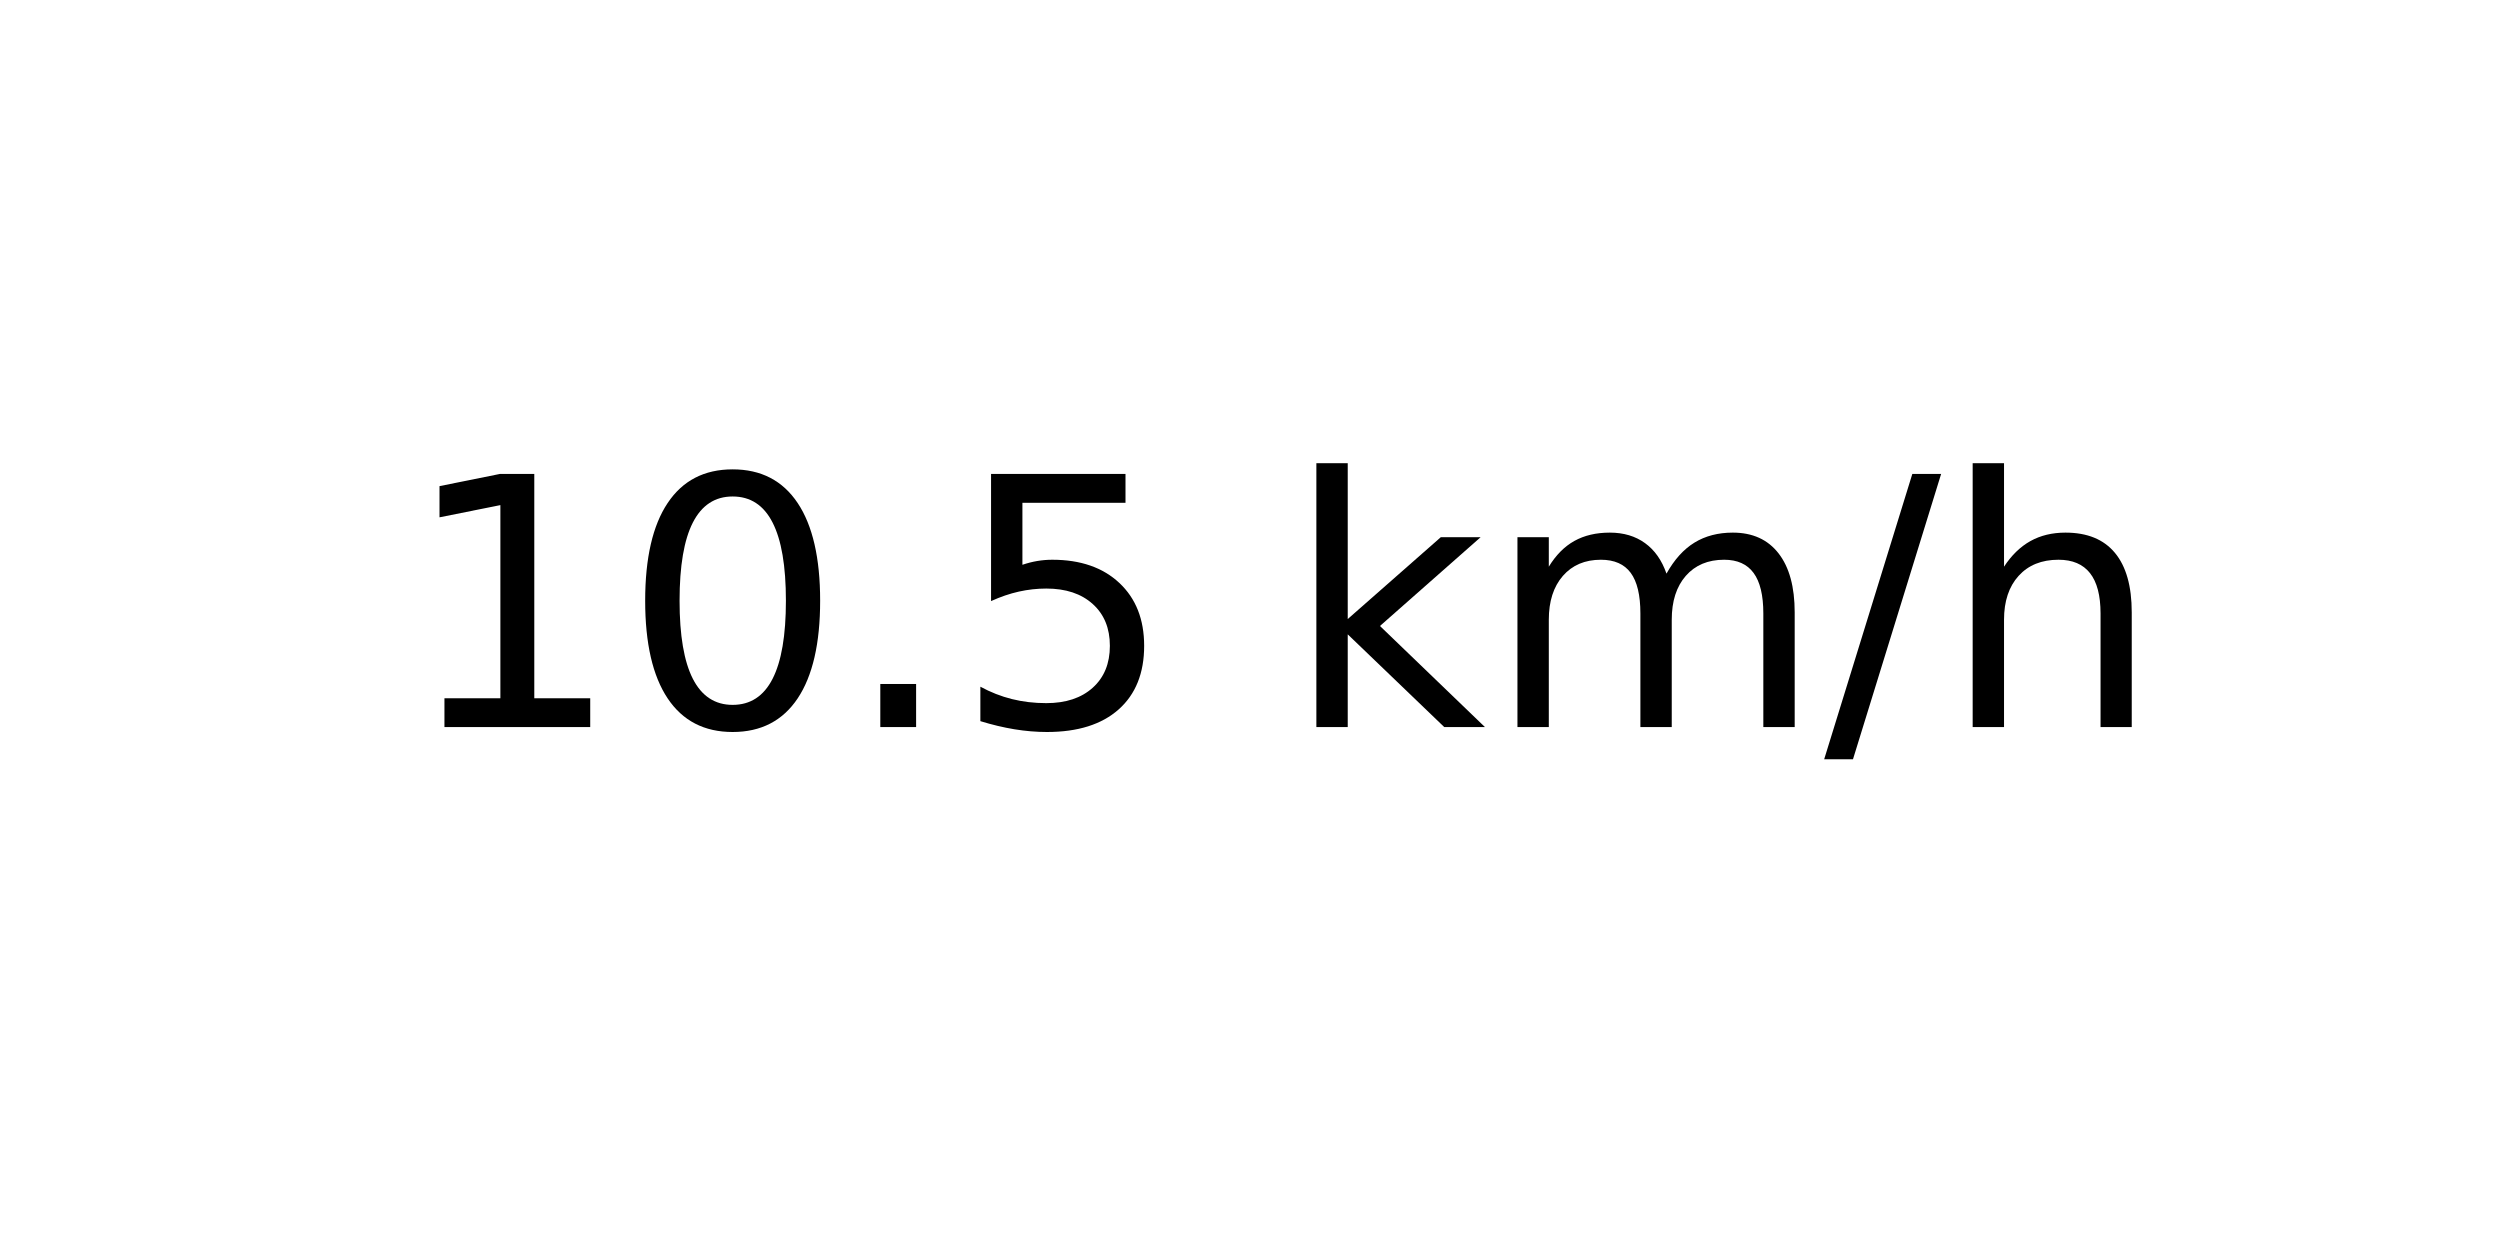
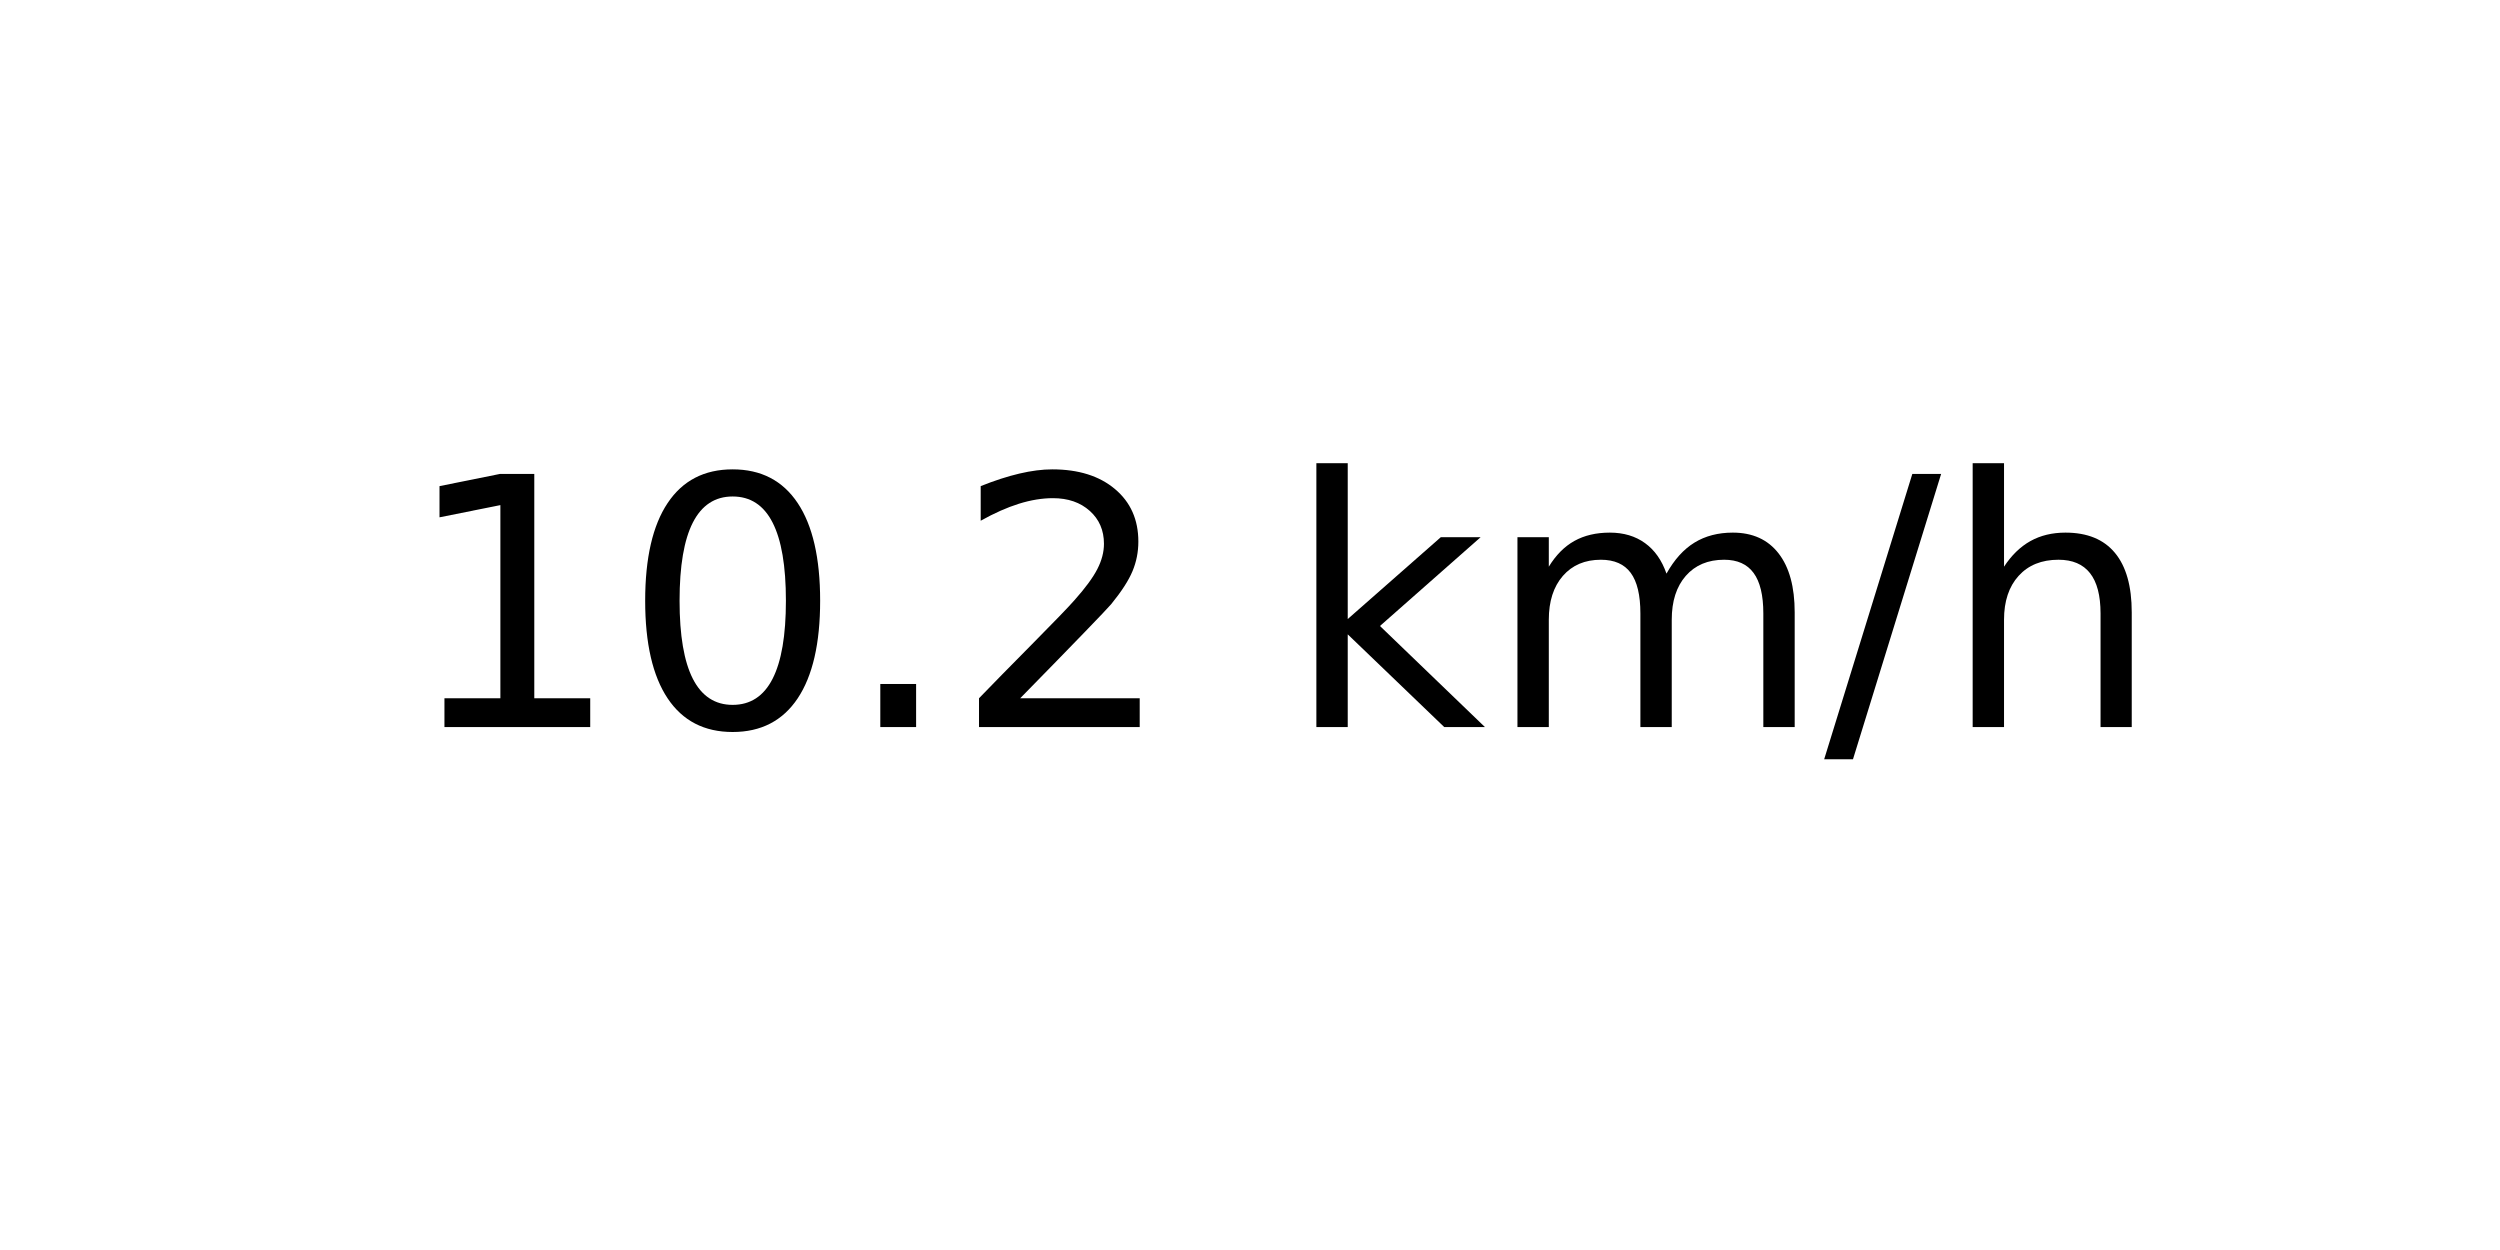
<svg xmlns="http://www.w3.org/2000/svg" xmlns:xlink="http://www.w3.org/1999/xlink" width="72pt" height="36pt" viewBox="0 0 72 36" version="1.1">
  <defs>
    <style type="text/css">*{stroke-linejoin: round; stroke-linecap: butt}</style>
  </defs>
  <g id="figure_1">
    <g id="axes_1">
      <g id="text_1">
        <g transform="translate(11.55937 20.93937) scale(0.1 -0.1)">
          <defs>
            <path id="DejaVuSans-31" d="M 794 531  L 1825 531  L 1825 4091  L 703 3866  L 703 4441  L 1819 4666  L 2450 4666  L 2450 531  L 3481 531  L 3481 0  L 794 0  L 794 531  z " transform="scale(0.015625)" />
            <path id="DejaVuSans-30" d="M 2034 4250  Q 1547 4250 1301 3770  Q 1056 3291 1056 2328  Q 1056 1369 1301 889  Q 1547 409 2034 409  Q 2525 409 2770 889  Q 3016 1369 3016 2328  Q 3016 3291 2770 3770  Q 2525 4250 2034 4250  z M 2034 4750  Q 2819 4750 3233 4129  Q 3647 3509 3647 2328  Q 3647 1150 3233 529  Q 2819 -91 2034 -91  Q 1250 -91 836 529  Q 422 1150 422 2328  Q 422 3509 836 4129  Q 1250 4750 2034 4750  z " transform="scale(0.015625)" />
            <path id="DejaVuSans-2e" d="M 684 794  L 1344 794  L 1344 0  L 684 0  L 684 794  z " transform="scale(0.015625)" />
-             <path id="DejaVuSans-35" d="M 691 4666  L 3169 4666  L 3169 4134  L 1269 4134  L 1269 2991  Q 1406 3038 1543 3061  Q 1681 3084 1819 3084  Q 2600 3084 3056 2656  Q 3513 2228 3513 1497  Q 3513 744 3044 326  Q 2575 -91 1722 -91  Q 1428 -91 1123 -41  Q 819 9 494 109  L 494 744  Q 775 591 1075 516  Q 1375 441 1709 441  Q 2250 441 2565 725  Q 2881 1009 2881 1497  Q 2881 1984 2565 2268  Q 2250 2553 1709 2553  Q 1456 2553 1204 2497  Q 953 2441 691 2322  L 691 4666  z " transform="scale(0.015625)" />
+             <path id="DejaVuSans-32" d="M 1228 531  L 3431 531  L 3431 0  L 469 0  L 469 531  Q 828 903 1448 1529  Q 2069 2156 2228 2338  Q 2531 2678 2651 2914  Q 2772 3150 2772 3378  Q 2772 3750 2511 3984  Q 2250 4219 1831 4219  Q 1534 4219 1204 4116  Q 875 4013 500 3803  L 500 4441  Q 881 4594 1212 4672  Q 1544 4750 1819 4750  Q 2544 4750 2975 4387  Q 3406 4025 3406 3419  Q 3406 3131 3298 2873  Q 3191 2616 2906 2266  Q 2828 2175 2409 1742  Q 1991 1309 1228 531  z " transform="scale(0.015625)" />
            <path id="DejaVuSans-20" transform="scale(0.015625)" />
            <path id="DejaVuSans-6b" d="M 581 4863  L 1159 4863  L 1159 1991  L 2875 3500  L 3609 3500  L 1753 1863  L 3688 0  L 2938 0  L 1159 1709  L 1159 0  L 581 0  L 581 4863  z " transform="scale(0.015625)" />
            <path id="DejaVuSans-6d" d="M 3328 2828  Q 3544 3216 3844 3400  Q 4144 3584 4550 3584  Q 5097 3584 5394 3201  Q 5691 2819 5691 2113  L 5691 0  L 5113 0  L 5113 2094  Q 5113 2597 4934 2840  Q 4756 3084 4391 3084  Q 3944 3084 3684 2787  Q 3425 2491 3425 1978  L 3425 0  L 2847 0  L 2847 2094  Q 2847 2600 2669 2842  Q 2491 3084 2119 3084  Q 1678 3084 1418 2786  Q 1159 2488 1159 1978  L 1159 0  L 581 0  L 581 3500  L 1159 3500  L 1159 2956  Q 1356 3278 1631 3431  Q 1906 3584 2284 3584  Q 2666 3584 2933 3390  Q 3200 3197 3328 2828  z " transform="scale(0.015625)" />
            <path id="DejaVuSans-2f" d="M 1625 4666  L 2156 4666  L 531 -594  L 0 -594  L 1625 4666  z " transform="scale(0.015625)" />
            <path id="DejaVuSans-68" d="M 3513 2113  L 3513 0  L 2938 0  L 2938 2094  Q 2938 2591 2744 2837  Q 2550 3084 2163 3084  Q 1697 3084 1428 2787  Q 1159 2491 1159 1978  L 1159 0  L 581 0  L 581 4863  L 1159 4863  L 1159 2956  Q 1366 3272 1645 3428  Q 1925 3584 2291 3584  Q 2894 3584 3203 3211  Q 3513 2838 3513 2113  z " transform="scale(0.015625)" />
          </defs>
          <use xlink:href="#DejaVuSans-31" />
          <use xlink:href="#DejaVuSans-30" x="63.623" />
          <use xlink:href="#DejaVuSans-2e" x="127.246" />
-           <use xlink:href="#DejaVuSans-35" x="159.033" />
+           <use xlink:href="#DejaVuSans-32" x="159.033" />
          <use xlink:href="#DejaVuSans-20" x="222.656" />
          <use xlink:href="#DejaVuSans-6b" x="254.443" />
          <use xlink:href="#DejaVuSans-6d" x="312.354" />
          <use xlink:href="#DejaVuSans-2f" x="409.766" />
          <use xlink:href="#DejaVuSans-68" x="443.457" />
        </g>
      </g>
    </g>
  </g>
</svg>
